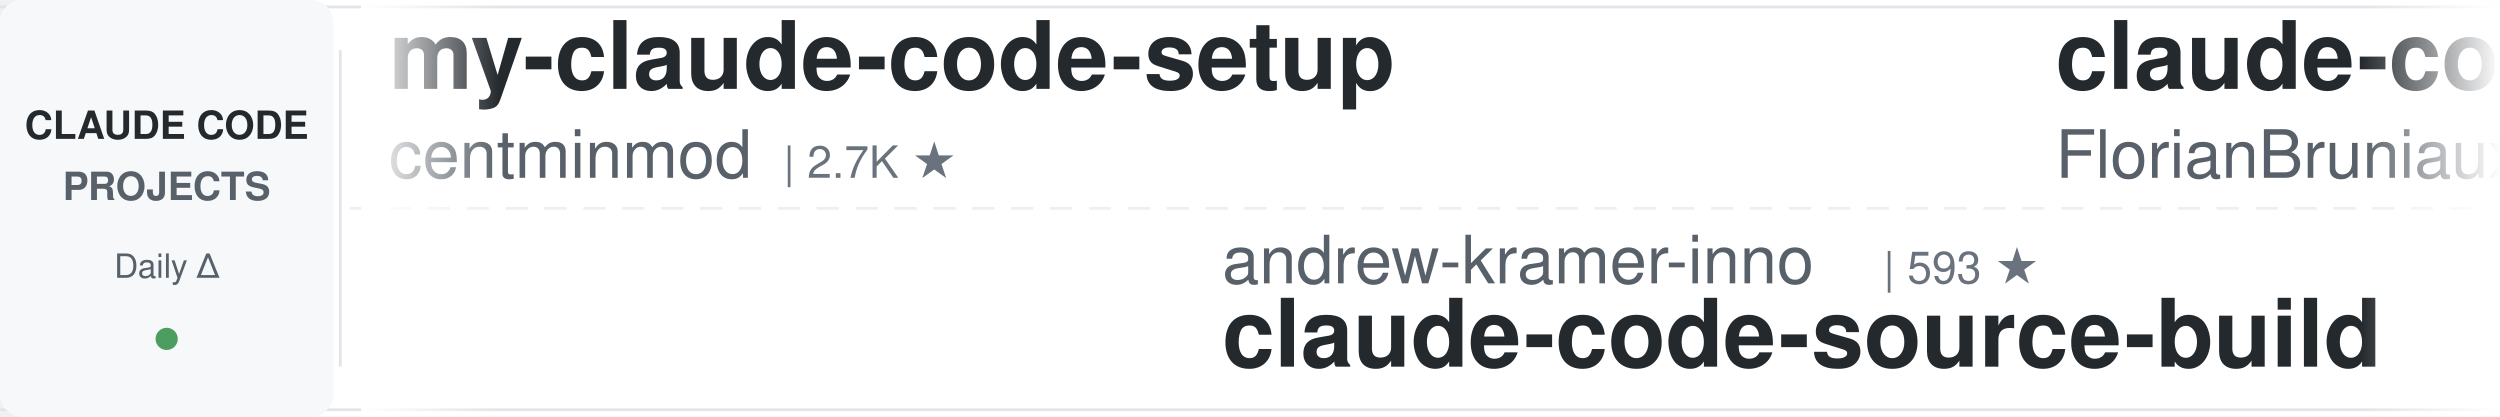
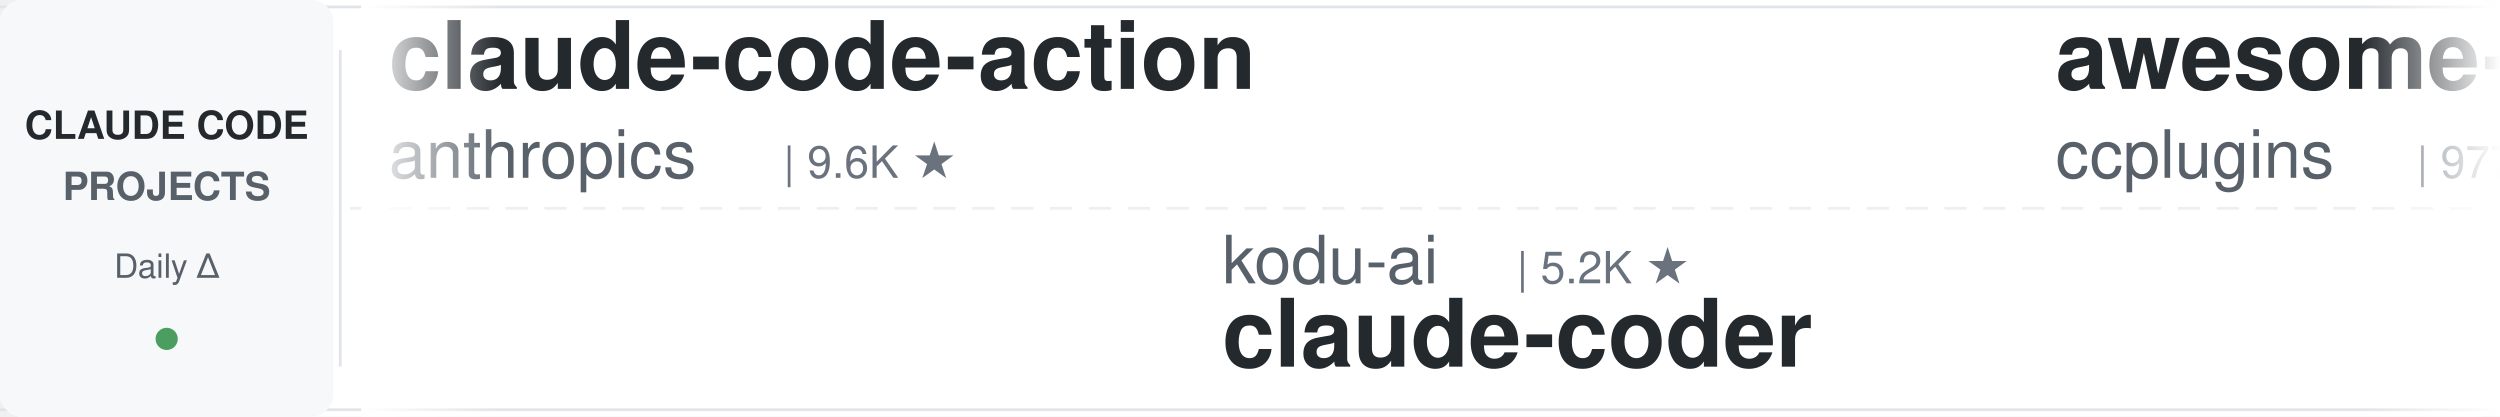
<svg xmlns="http://www.w3.org/2000/svg" width="900" height="150">
  <defs>
    <linearGradient id="leftFade" x1="0%" y1="0%" x2="100%" y2="0%">
      <stop offset="0%" style="stop-color:#ffffff;stop-opacity:1" />
      <stop offset="100%" style="stop-color:#ffffff;stop-opacity:0" />
    </linearGradient>
    <linearGradient id="rightFade" x1="0%" y1="0%" x2="100%" y2="0%">
      <stop offset="0%" style="stop-color:#ffffff;stop-opacity:0" />
      <stop offset="100%" style="stop-color:#ffffff;stop-opacity:1" />
    </linearGradient>
  </defs>
  <rect width="900" height="150" fill="#ffffff" rx="8" />
  <rect x="0" y="2" width="900" height="1" fill="#e1e4e8" />
  <rect x="0" y="147" width="900" height="1" fill="#e1e4e8" />
  <line x1="0" y1="75" x2="900" y2="75" stroke="#e1e4e8" stroke-width="1" stroke-dasharray="8 6" opacity="0.6" />
  <rect x="0" y="0" width="120" height="150" fill="#f6f8fa" rx="8" />
  <text x="60" y="50" font-family="-apple-system, BlinkMacSystemFont, 'Segoe UI', Helvetica, Arial, sans-serif" font-size="14" font-weight="600" fill="#24292e" text-anchor="middle">CLAUDE CODE</text>
  <text x="60" y="72" font-family="-apple-system, BlinkMacSystemFont, 'Segoe UI', Helvetica, Arial, sans-serif" font-size="14" font-weight="600" fill="#586069" text-anchor="middle">PROJECTS</text>
  <text x="60" y="100" font-family="-apple-system, BlinkMacSystemFont, 'Segoe UI', Helvetica, Arial, sans-serif" font-size="12" font-weight="500" fill="#586069" text-anchor="middle">Daily Δ</text>
  <circle cx="60" cy="122" r="4" fill="#22863a" opacity="0.8" />
  <rect x="122" y="18" width="1" height="114" fill="#e1e4e8" />
  <clipPath id="tickerClip">
    <rect x="130" y="0" width="770" height="150" />
  </clipPath>
  <g clip-path="url(#tickerClip)">
    <g id="tickerItems">
      <animateTransform attributeName="transform" attributeType="XML" type="translate" from="0 0" to="-3000 0" dur="54s" repeatCount="indefinite" />
      <g transform="translate(0, 0)">
-         <text x="140" y="32" font-family="-apple-system, BlinkMacSystemFont, 'Segoe UI', Helvetica, Arial, sans-serif" font-size="34" font-weight="600" fill="#24292e">my-claude-code-setup</text>
-         <text x="140" y="64" font-family="-apple-system, BlinkMacSystemFont, 'Segoe UI', Helvetica, Arial, sans-serif" font-size="24" font-weight="400" fill="#586069">centminmod</text>
-         <text x="282" y="64" font-family="-apple-system, BlinkMacSystemFont, 'Segoe UI', Helvetica, Arial, sans-serif" font-size="16" font-weight="500" fill="#6a737d">| 2.7K ★</text>
+         <text x="140" y="32" font-family="-apple-system, BlinkMacSystemFont, 'Segoe UI', Helvetica, Arial, sans-serif" font-size="34" font-weight="600" fill="#24292e">claude-code-action</text>
+         <text x="140" y="64" font-family="-apple-system, BlinkMacSystemFont, 'Segoe UI', Helvetica, Arial, sans-serif" font-size="24" font-weight="400" fill="#586069">anthropics</text>
+         <text x="282" y="64" font-family="-apple-system, BlinkMacSystemFont, 'Segoe UI', Helvetica, Arial, sans-serif" font-size="16" font-weight="500" fill="#6a737d">| 9.6K ★</text>
      </g>
      <g transform="translate(300, 0)">
-         <text x="140" y="102" font-family="-apple-system, BlinkMacSystemFont, 'Segoe UI', Helvetica, Arial, sans-serif" font-size="24" font-weight="400" fill="#586069">andrew-kramer-inno</text>
-         <text x="378" y="102" font-family="-apple-system, BlinkMacSystemFont, 'Segoe UI', Helvetica, Arial, sans-serif" font-size="16" font-weight="500" fill="#6a737d">| 593 ★</text>
-         <text x="140" y="132" font-family="-apple-system, BlinkMacSystemFont, 'Segoe UI', Helvetica, Arial, sans-serif" font-size="34" font-weight="600" fill="#24292e">claude-code-source-build</text>
+         <text x="140" y="102" font-family="-apple-system, BlinkMacSystemFont, 'Segoe UI', Helvetica, Arial, sans-serif" font-size="24" font-weight="400" fill="#586069">kodu-ai</text>
+         <text x="246" y="102" font-family="-apple-system, BlinkMacSystemFont, 'Segoe UI', Helvetica, Arial, sans-serif" font-size="16" font-weight="500" fill="#6a737d">| 5.2K ★</text>
+         <text x="140" y="132" font-family="-apple-system, BlinkMacSystemFont, 'Segoe UI', Helvetica, Arial, sans-serif" font-size="34" font-weight="600" fill="#24292e">claude-coder</text>
      </g>
      <g transform="translate(600, 0)">
-         <text x="140" y="32" font-family="-apple-system, BlinkMacSystemFont, 'Segoe UI', Helvetica, Arial, sans-serif" font-size="34" font-weight="600" fill="#24292e">claude-code-ultimate-gui...</text>
-         <text x="140" y="64" font-family="-apple-system, BlinkMacSystemFont, 'Segoe UI', Helvetica, Arial, sans-serif" font-size="24" font-weight="400" fill="#586069">FlorianBruniaux</text>
-         <text x="342" y="64" font-family="-apple-system, BlinkMacSystemFont, 'Segoe UI', Helvetica, Arial, sans-serif" font-size="16" font-weight="500" fill="#6a737d">| 6.2K ★</text>
+         <text x="140" y="32" font-family="-apple-system, BlinkMacSystemFont, 'Segoe UI', Helvetica, Arial, sans-serif" font-size="34" font-weight="600" fill="#24292e">awesome-claude-code-plug...</text>
+         <text x="140" y="64" font-family="-apple-system, BlinkMacSystemFont, 'Segoe UI', Helvetica, Arial, sans-serif" font-size="24" font-weight="400" fill="#586069">ccplugins</text>
+         <text x="270" y="64" font-family="-apple-system, BlinkMacSystemFont, 'Segoe UI', Helvetica, Arial, sans-serif" font-size="16" font-weight="500" fill="#6a737d">| 977 ★</text>
      </g>
      <g transform="translate(900, 0)">
-         <text x="140" y="102" font-family="-apple-system, BlinkMacSystemFont, 'Segoe UI', Helvetica, Arial, sans-serif" font-size="24" font-weight="400" fill="#586069">LING71671</text>
-         <text x="270" y="102" font-family="-apple-system, BlinkMacSystemFont, 'Segoe UI', Helvetica, Arial, sans-serif" font-size="16" font-weight="500" fill="#6a737d">| 970 ★</text>
-         <text x="140" y="132" font-family="-apple-system, BlinkMacSystemFont, 'Segoe UI', Helvetica, Arial, sans-serif" font-size="34" font-weight="600" fill="#24292e">Open-ClaudeCode</text>
+         <text x="140" y="102" font-family="-apple-system, BlinkMacSystemFont, 'Segoe UI', Helvetica, Arial, sans-serif" font-size="24" font-weight="400" fill="#586069">ponponon</text>
+         <text x="258" y="102" font-family="-apple-system, BlinkMacSystemFont, 'Segoe UI', Helvetica, Arial, sans-serif" font-size="16" font-weight="500" fill="#6a737d">| 2.3K ★</text>
+         <text x="140" y="132" font-family="-apple-system, BlinkMacSystemFont, 'Segoe UI', Helvetica, Arial, sans-serif" font-size="34" font-weight="600" fill="#24292e">claude_code_src</text>
      </g>
      <g transform="translate(1200, 0)">
-         <text x="140" y="32" font-family="-apple-system, BlinkMacSystemFont, 'Segoe UI', Helvetica, Arial, sans-serif" font-size="34" font-weight="600" fill="#24292e">claude-code-best-practic...</text>
-         <text x="140" y="64" font-family="-apple-system, BlinkMacSystemFont, 'Segoe UI', Helvetica, Arial, sans-serif" font-size="24" font-weight="400" fill="#586069">shanraisshan</text>
-         <text x="306" y="64" font-family="-apple-system, BlinkMacSystemFont, 'Segoe UI', Helvetica, Arial, sans-serif" font-size="16" font-weight="500" fill="#6a737d">| 67.7K ★</text>
-       </g>
-       <g transform="translate(1500, 0)">
-         <text x="140" y="102" font-family="-apple-system, BlinkMacSystemFont, 'Segoe UI', Helvetica, Arial, sans-serif" font-size="24" font-weight="400" fill="#586069">xu-xiang</text>
-         <text x="258" y="102" font-family="-apple-system, BlinkMacSystemFont, 'Segoe UI', Helvetica, Arial, sans-serif" font-size="16" font-weight="500" fill="#6a737d">| 2.0K ★</text>
-         <text x="140" y="132" font-family="-apple-system, BlinkMacSystemFont, 'Segoe UI', Helvetica, Arial, sans-serif" font-size="34" font-weight="600" fill="#24292e">everything-claude-code-z...</text>
-       </g>
-       <g transform="translate(1800, 0)">
        <text x="140" y="32" font-family="-apple-system, BlinkMacSystemFont, 'Segoe UI', Helvetica, Arial, sans-serif" font-size="34" font-weight="600" fill="#24292e">claude-code-cli</text>
        <text x="140" y="64" font-family="-apple-system, BlinkMacSystemFont, 'Segoe UI', Helvetica, Arial, sans-serif" font-size="24" font-weight="400" fill="#586069">huangserva</text>
        <text x="282" y="64" font-family="-apple-system, BlinkMacSystemFont, 'Segoe UI', Helvetica, Arial, sans-serif" font-size="16" font-weight="500" fill="#6a737d">| 629 ★</text>
      </g>
+       <g transform="translate(1500, 0)">
+         <text x="140" y="102" font-family="-apple-system, BlinkMacSystemFont, 'Segoe UI', Helvetica, Arial, sans-serif" font-size="24" font-weight="400" fill="#586069">techjarves</text>
+         <text x="282" y="102" font-family="-apple-system, BlinkMacSystemFont, 'Segoe UI', Helvetica, Arial, sans-serif" font-size="16" font-weight="500" fill="#6a737d">| 1.6K ★</text>
+         <text x="140" y="132" font-family="-apple-system, BlinkMacSystemFont, 'Segoe UI', Helvetica, Arial, sans-serif" font-size="34" font-weight="600" fill="#24292e">ClaudeCode-Portable</text>
+       </g>
+       <g transform="translate(1800, 0)">
+         <text x="140" y="32" font-family="-apple-system, BlinkMacSystemFont, 'Segoe UI', Helvetica, Arial, sans-serif" font-size="34" font-weight="600" fill="#24292e">claude-code-rust</text>
+         <text x="140" y="64" font-family="-apple-system, BlinkMacSystemFont, 'Segoe UI', Helvetica, Arial, sans-serif" font-size="24" font-weight="400" fill="#586069">lorryjovens-hub</text>
+         <text x="342" y="64" font-family="-apple-system, BlinkMacSystemFont, 'Segoe UI', Helvetica, Arial, sans-serif" font-size="16" font-weight="500" fill="#6a737d">| 1.7K ★</text>
+       </g>
      <g transform="translate(2100, 0)">
-         <text x="140" y="102" font-family="-apple-system, BlinkMacSystemFont, 'Segoe UI', Helvetica, Arial, sans-serif" font-size="24" font-weight="400" fill="#586069">OneRedOak</text>
-         <text x="270" y="102" font-family="-apple-system, BlinkMacSystemFont, 'Segoe UI', Helvetica, Arial, sans-serif" font-size="16" font-weight="500" fill="#6a737d">| 3.9K ★</text>
-         <text x="140" y="132" font-family="-apple-system, BlinkMacSystemFont, 'Segoe UI', Helvetica, Arial, sans-serif" font-size="34" font-weight="600" fill="#24292e">claude-code-workflows</text>
+         <text x="140" y="102" font-family="-apple-system, BlinkMacSystemFont, 'Segoe UI', Helvetica, Arial, sans-serif" font-size="24" font-weight="400" fill="#586069">zebbern</text>
+         <text x="246" y="102" font-family="-apple-system, BlinkMacSystemFont, 'Segoe UI', Helvetica, Arial, sans-serif" font-size="16" font-weight="500" fill="#6a737d">| 4.7K ★</text>
+         <text x="140" y="132" font-family="-apple-system, BlinkMacSystemFont, 'Segoe UI', Helvetica, Arial, sans-serif" font-size="34" font-weight="600" fill="#24292e">claude-code-guide</text>
      </g>
      <g transform="translate(2400, 0)">
-         <text x="140" y="32" font-family="-apple-system, BlinkMacSystemFont, 'Segoe UI', Helvetica, Arial, sans-serif" font-size="34" font-weight="600" fill="#24292e">claude-coder</text>
-         <text x="140" y="64" font-family="-apple-system, BlinkMacSystemFont, 'Segoe UI', Helvetica, Arial, sans-serif" font-size="24" font-weight="400" fill="#586069">kodu-ai</text>
-         <text x="246" y="64" font-family="-apple-system, BlinkMacSystemFont, 'Segoe UI', Helvetica, Arial, sans-serif" font-size="16" font-weight="500" fill="#6a737d">| 5.2K ★</text>
+         <text x="140" y="32" font-family="-apple-system, BlinkMacSystemFont, 'Segoe UI', Helvetica, Arial, sans-serif" font-size="34" font-weight="600" fill="#24292e">sc-claude-code-files</text>
+         <text x="140" y="64" font-family="-apple-system, BlinkMacSystemFont, 'Segoe UI', Helvetica, Arial, sans-serif" font-size="24" font-weight="400" fill="#586069">https-deeplearning-ai</text>
+         <text x="414" y="64" font-family="-apple-system, BlinkMacSystemFont, 'Segoe UI', Helvetica, Arial, sans-serif" font-size="16" font-weight="500" fill="#6a737d">| 557 ★</text>
      </g>
      <g transform="translate(2700, 0)">
-         <text x="140" y="102" font-family="-apple-system, BlinkMacSystemFont, 'Segoe UI', Helvetica, Arial, sans-serif" font-size="24" font-weight="400" fill="#586069">VoltAgent</text>
-         <text x="270" y="102" font-family="-apple-system, BlinkMacSystemFont, 'Segoe UI', Helvetica, Arial, sans-serif" font-size="16" font-weight="500" fill="#6a737d">| 25.8K ★</text>
-         <text x="140" y="132" font-family="-apple-system, BlinkMacSystemFont, 'Segoe UI', Helvetica, Arial, sans-serif" font-size="34" font-weight="600" fill="#24292e">awesome-claude-code-suba...</text>
+         <text x="140" y="102" font-family="-apple-system, BlinkMacSystemFont, 'Segoe UI', Helvetica, Arial, sans-serif" font-size="24" font-weight="400" fill="#586069">digitalsamba</text>
+         <text x="306" y="102" font-family="-apple-system, BlinkMacSystemFont, 'Segoe UI', Helvetica, Arial, sans-serif" font-size="16" font-weight="500" fill="#6a737d">| 2.3K ★</text>
+         <text x="140" y="132" font-family="-apple-system, BlinkMacSystemFont, 'Segoe UI', Helvetica, Arial, sans-serif" font-size="34" font-weight="600" fill="#24292e">claude-code-video-toolki...</text>
      </g>
      <g transform="translate(3000, 0)">
-         <text x="140" y="32" font-family="-apple-system, BlinkMacSystemFont, 'Segoe UI', Helvetica, Arial, sans-serif" font-size="34" font-weight="600" fill="#24292e">my-claude-code-setup</text>
-         <text x="140" y="64" font-family="-apple-system, BlinkMacSystemFont, 'Segoe UI', Helvetica, Arial, sans-serif" font-size="24" font-weight="400" fill="#586069">centminmod</text>
-         <text x="282" y="64" font-family="-apple-system, BlinkMacSystemFont, 'Segoe UI', Helvetica, Arial, sans-serif" font-size="16" font-weight="500" fill="#6a737d">| 2.7K ★</text>
+         <text x="140" y="32" font-family="-apple-system, BlinkMacSystemFont, 'Segoe UI', Helvetica, Arial, sans-serif" font-size="34" font-weight="600" fill="#24292e">claude-code-action</text>
+         <text x="140" y="64" font-family="-apple-system, BlinkMacSystemFont, 'Segoe UI', Helvetica, Arial, sans-serif" font-size="24" font-weight="400" fill="#586069">anthropics</text>
+         <text x="282" y="64" font-family="-apple-system, BlinkMacSystemFont, 'Segoe UI', Helvetica, Arial, sans-serif" font-size="16" font-weight="500" fill="#6a737d">| 9.6K ★</text>
      </g>
      <g transform="translate(3300, 0)">
-         <text x="140" y="102" font-family="-apple-system, BlinkMacSystemFont, 'Segoe UI', Helvetica, Arial, sans-serif" font-size="24" font-weight="400" fill="#586069">andrew-kramer-inno</text>
-         <text x="378" y="102" font-family="-apple-system, BlinkMacSystemFont, 'Segoe UI', Helvetica, Arial, sans-serif" font-size="16" font-weight="500" fill="#6a737d">| 593 ★</text>
-         <text x="140" y="132" font-family="-apple-system, BlinkMacSystemFont, 'Segoe UI', Helvetica, Arial, sans-serif" font-size="34" font-weight="600" fill="#24292e">claude-code-source-build</text>
+         <text x="140" y="102" font-family="-apple-system, BlinkMacSystemFont, 'Segoe UI', Helvetica, Arial, sans-serif" font-size="24" font-weight="400" fill="#586069">kodu-ai</text>
+         <text x="246" y="102" font-family="-apple-system, BlinkMacSystemFont, 'Segoe UI', Helvetica, Arial, sans-serif" font-size="16" font-weight="500" fill="#6a737d">| 5.2K ★</text>
+         <text x="140" y="132" font-family="-apple-system, BlinkMacSystemFont, 'Segoe UI', Helvetica, Arial, sans-serif" font-size="34" font-weight="600" fill="#24292e">claude-coder</text>
      </g>
      <g transform="translate(3600, 0)">
-         <text x="140" y="32" font-family="-apple-system, BlinkMacSystemFont, 'Segoe UI', Helvetica, Arial, sans-serif" font-size="34" font-weight="600" fill="#24292e">claude-code-ultimate-gui...</text>
-         <text x="140" y="64" font-family="-apple-system, BlinkMacSystemFont, 'Segoe UI', Helvetica, Arial, sans-serif" font-size="24" font-weight="400" fill="#586069">FlorianBruniaux</text>
-         <text x="342" y="64" font-family="-apple-system, BlinkMacSystemFont, 'Segoe UI', Helvetica, Arial, sans-serif" font-size="16" font-weight="500" fill="#6a737d">| 6.2K ★</text>
+         <text x="140" y="32" font-family="-apple-system, BlinkMacSystemFont, 'Segoe UI', Helvetica, Arial, sans-serif" font-size="34" font-weight="600" fill="#24292e">awesome-claude-code-plug...</text>
+         <text x="140" y="64" font-family="-apple-system, BlinkMacSystemFont, 'Segoe UI', Helvetica, Arial, sans-serif" font-size="24" font-weight="400" fill="#586069">ccplugins</text>
+         <text x="270" y="64" font-family="-apple-system, BlinkMacSystemFont, 'Segoe UI', Helvetica, Arial, sans-serif" font-size="16" font-weight="500" fill="#6a737d">| 977 ★</text>
      </g>
      <g transform="translate(3900, 0)">
-         <text x="140" y="102" font-family="-apple-system, BlinkMacSystemFont, 'Segoe UI', Helvetica, Arial, sans-serif" font-size="24" font-weight="400" fill="#586069">LING71671</text>
-         <text x="270" y="102" font-family="-apple-system, BlinkMacSystemFont, 'Segoe UI', Helvetica, Arial, sans-serif" font-size="16" font-weight="500" fill="#6a737d">| 970 ★</text>
-         <text x="140" y="132" font-family="-apple-system, BlinkMacSystemFont, 'Segoe UI', Helvetica, Arial, sans-serif" font-size="34" font-weight="600" fill="#24292e">Open-ClaudeCode</text>
+         <text x="140" y="102" font-family="-apple-system, BlinkMacSystemFont, 'Segoe UI', Helvetica, Arial, sans-serif" font-size="24" font-weight="400" fill="#586069">ponponon</text>
+         <text x="258" y="102" font-family="-apple-system, BlinkMacSystemFont, 'Segoe UI', Helvetica, Arial, sans-serif" font-size="16" font-weight="500" fill="#6a737d">| 2.3K ★</text>
+         <text x="140" y="132" font-family="-apple-system, BlinkMacSystemFont, 'Segoe UI', Helvetica, Arial, sans-serif" font-size="34" font-weight="600" fill="#24292e">claude_code_src</text>
      </g>
    </g>
  </g>
  <rect x="130" y="0" width="50" height="150" fill="url(#leftFade)" />
  <rect x="850" y="0" width="50" height="150" fill="url(#rightFade)" />
</svg>
